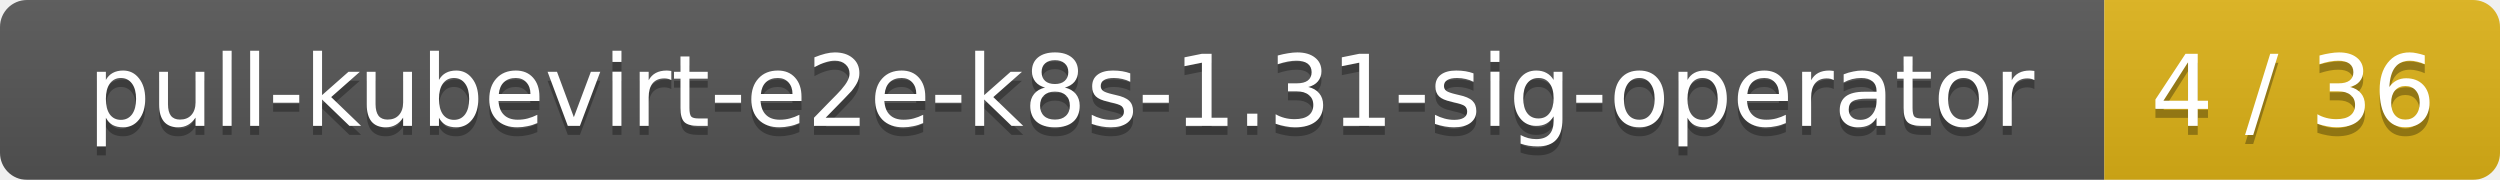
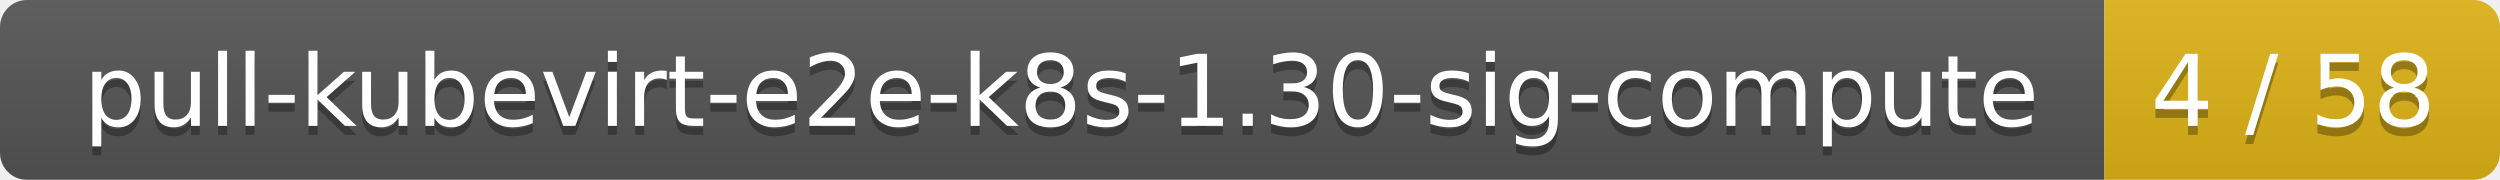
<svg xmlns="http://www.w3.org/2000/svg" width="278" height="20">
  <linearGradient id="smooth" x2="0" y2="100%">
    <stop offset="0" stop-color="#bbb" stop-opacity=".1" />
    <stop offset="1" stop-opacity=".1" />
  </linearGradient>
  <mask id="round">
    <rect width="278" height="20" rx="3" fill="#fff" />
  </mask>
  <g mask="url(#round)">
    <rect width="234" height="20" fill="#555" />
    <rect x="234" width="44" height="20" fill="#dfb317" />
    <rect width="278" height="20" fill="url(#smooth)" />
  </g>
  <g fill="#fff" text-anchor="middle" font-family="DejaVu Sans,Verdana,Geneva,sans-serif" font-size="11">
-     <text x="118" y="15" fill="#010101" fill-opacity=".3">pull-kubevirt-e2e-k8s-1.31-sig-operator</text>
-     <text x="118" y="14">pull-kubevirt-e2e-k8s-1.31-sig-operator</text>
-     <text x="255" y="15" fill="#010101" fill-opacity=".3">4 / 36</text>
-     <text x="255" y="14">4 / 36</text>
+     <text x="118" y="15" fill="#010101" fill-opacity=".3">pull-kubevirt-e2e-k8s-1.30-sig-compute</text>
+     <text x="118" y="14">pull-kubevirt-e2e-k8s-1.30-sig-compute</text>
+     <text x="255" y="15" fill="#010101" fill-opacity=".3">4 / 58</text>
+     <text x="255" y="14">4 / 58</text>
  </g>
</svg>
